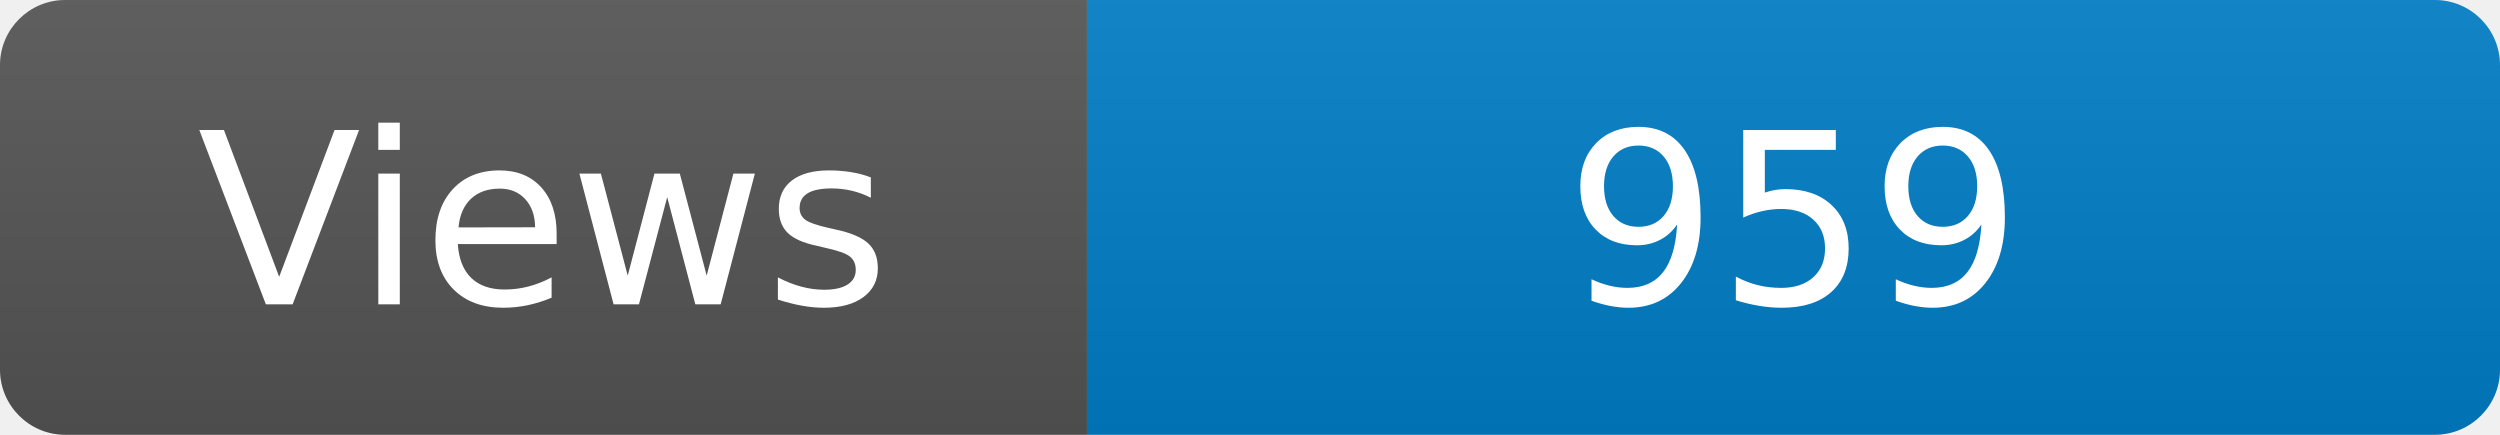
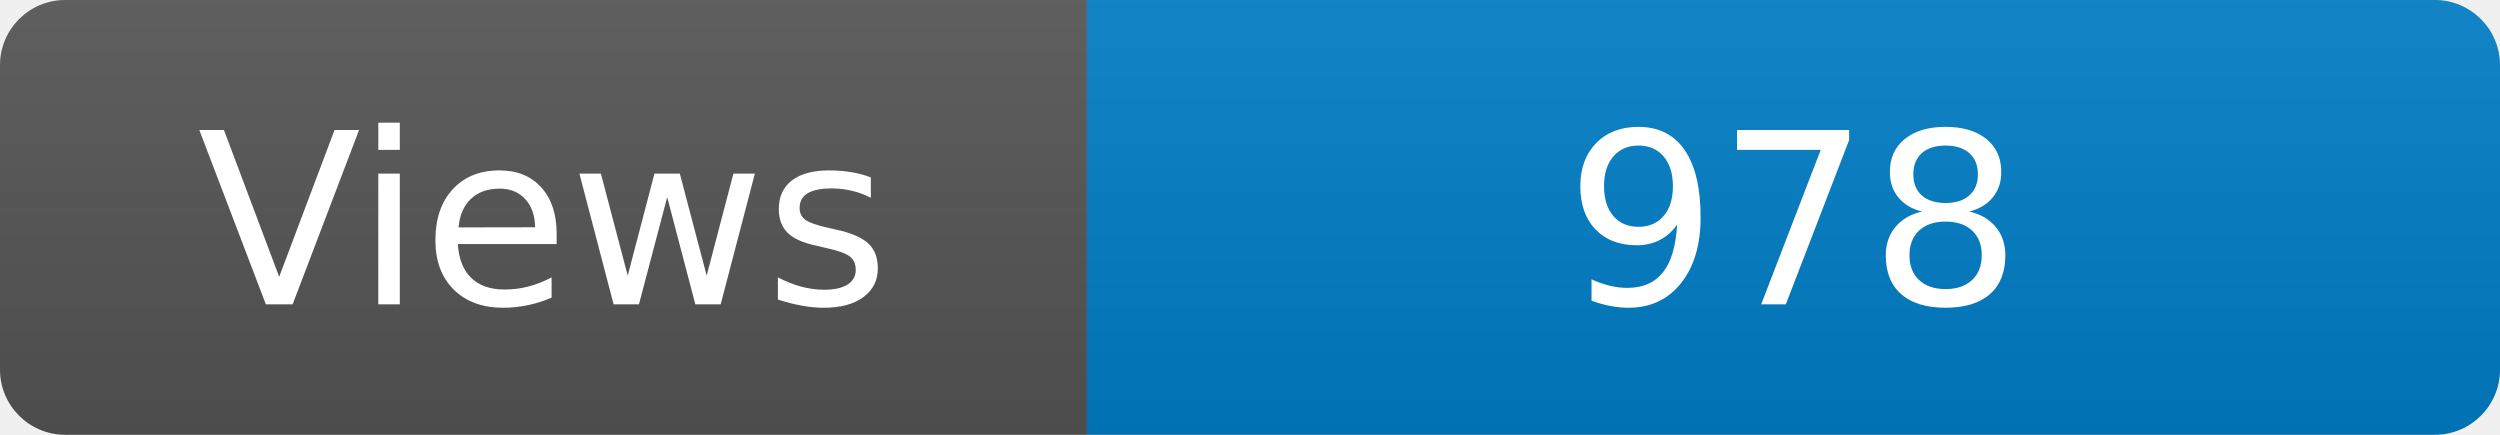
<svg xmlns="http://www.w3.org/2000/svg" width="115" height="20" role="img" aria-label="Maintained?: yes">
  <linearGradient id="s" x2="0" y2="100%">
    <stop offset="0" stop-color="#bbb" stop-opacity=".1" />
    <stop offset="1" stop-opacity=".1" />
  </linearGradient>
  <clipPath id="r">
    <rect width="115" height="20" rx="3" fill="#fff" />
  </clipPath>
  <g clip-path="url(#r)">
    <rect width="50" height="20" fill="#555" />
    <rect x="50" width="160" height="20" fill="#007ec6" />
    <rect width="115" height="20" fill="url(#s)" />
  </g>
  <g fill="#fff" text-anchor="middle" font-family="Verdana,Geneva,DejaVu Sans,sans-serif" font-size="110">
    <text x="250" y="140" transform="scale(.1)" fill="#fff">Views</text>
-     <text x="825" y="140" transform="scale(.1)" fill="#fff">959</text>
+     <text x="825" y="140" transform="scale(.1)" fill="#fff">978</text>
  </g>
</svg>
